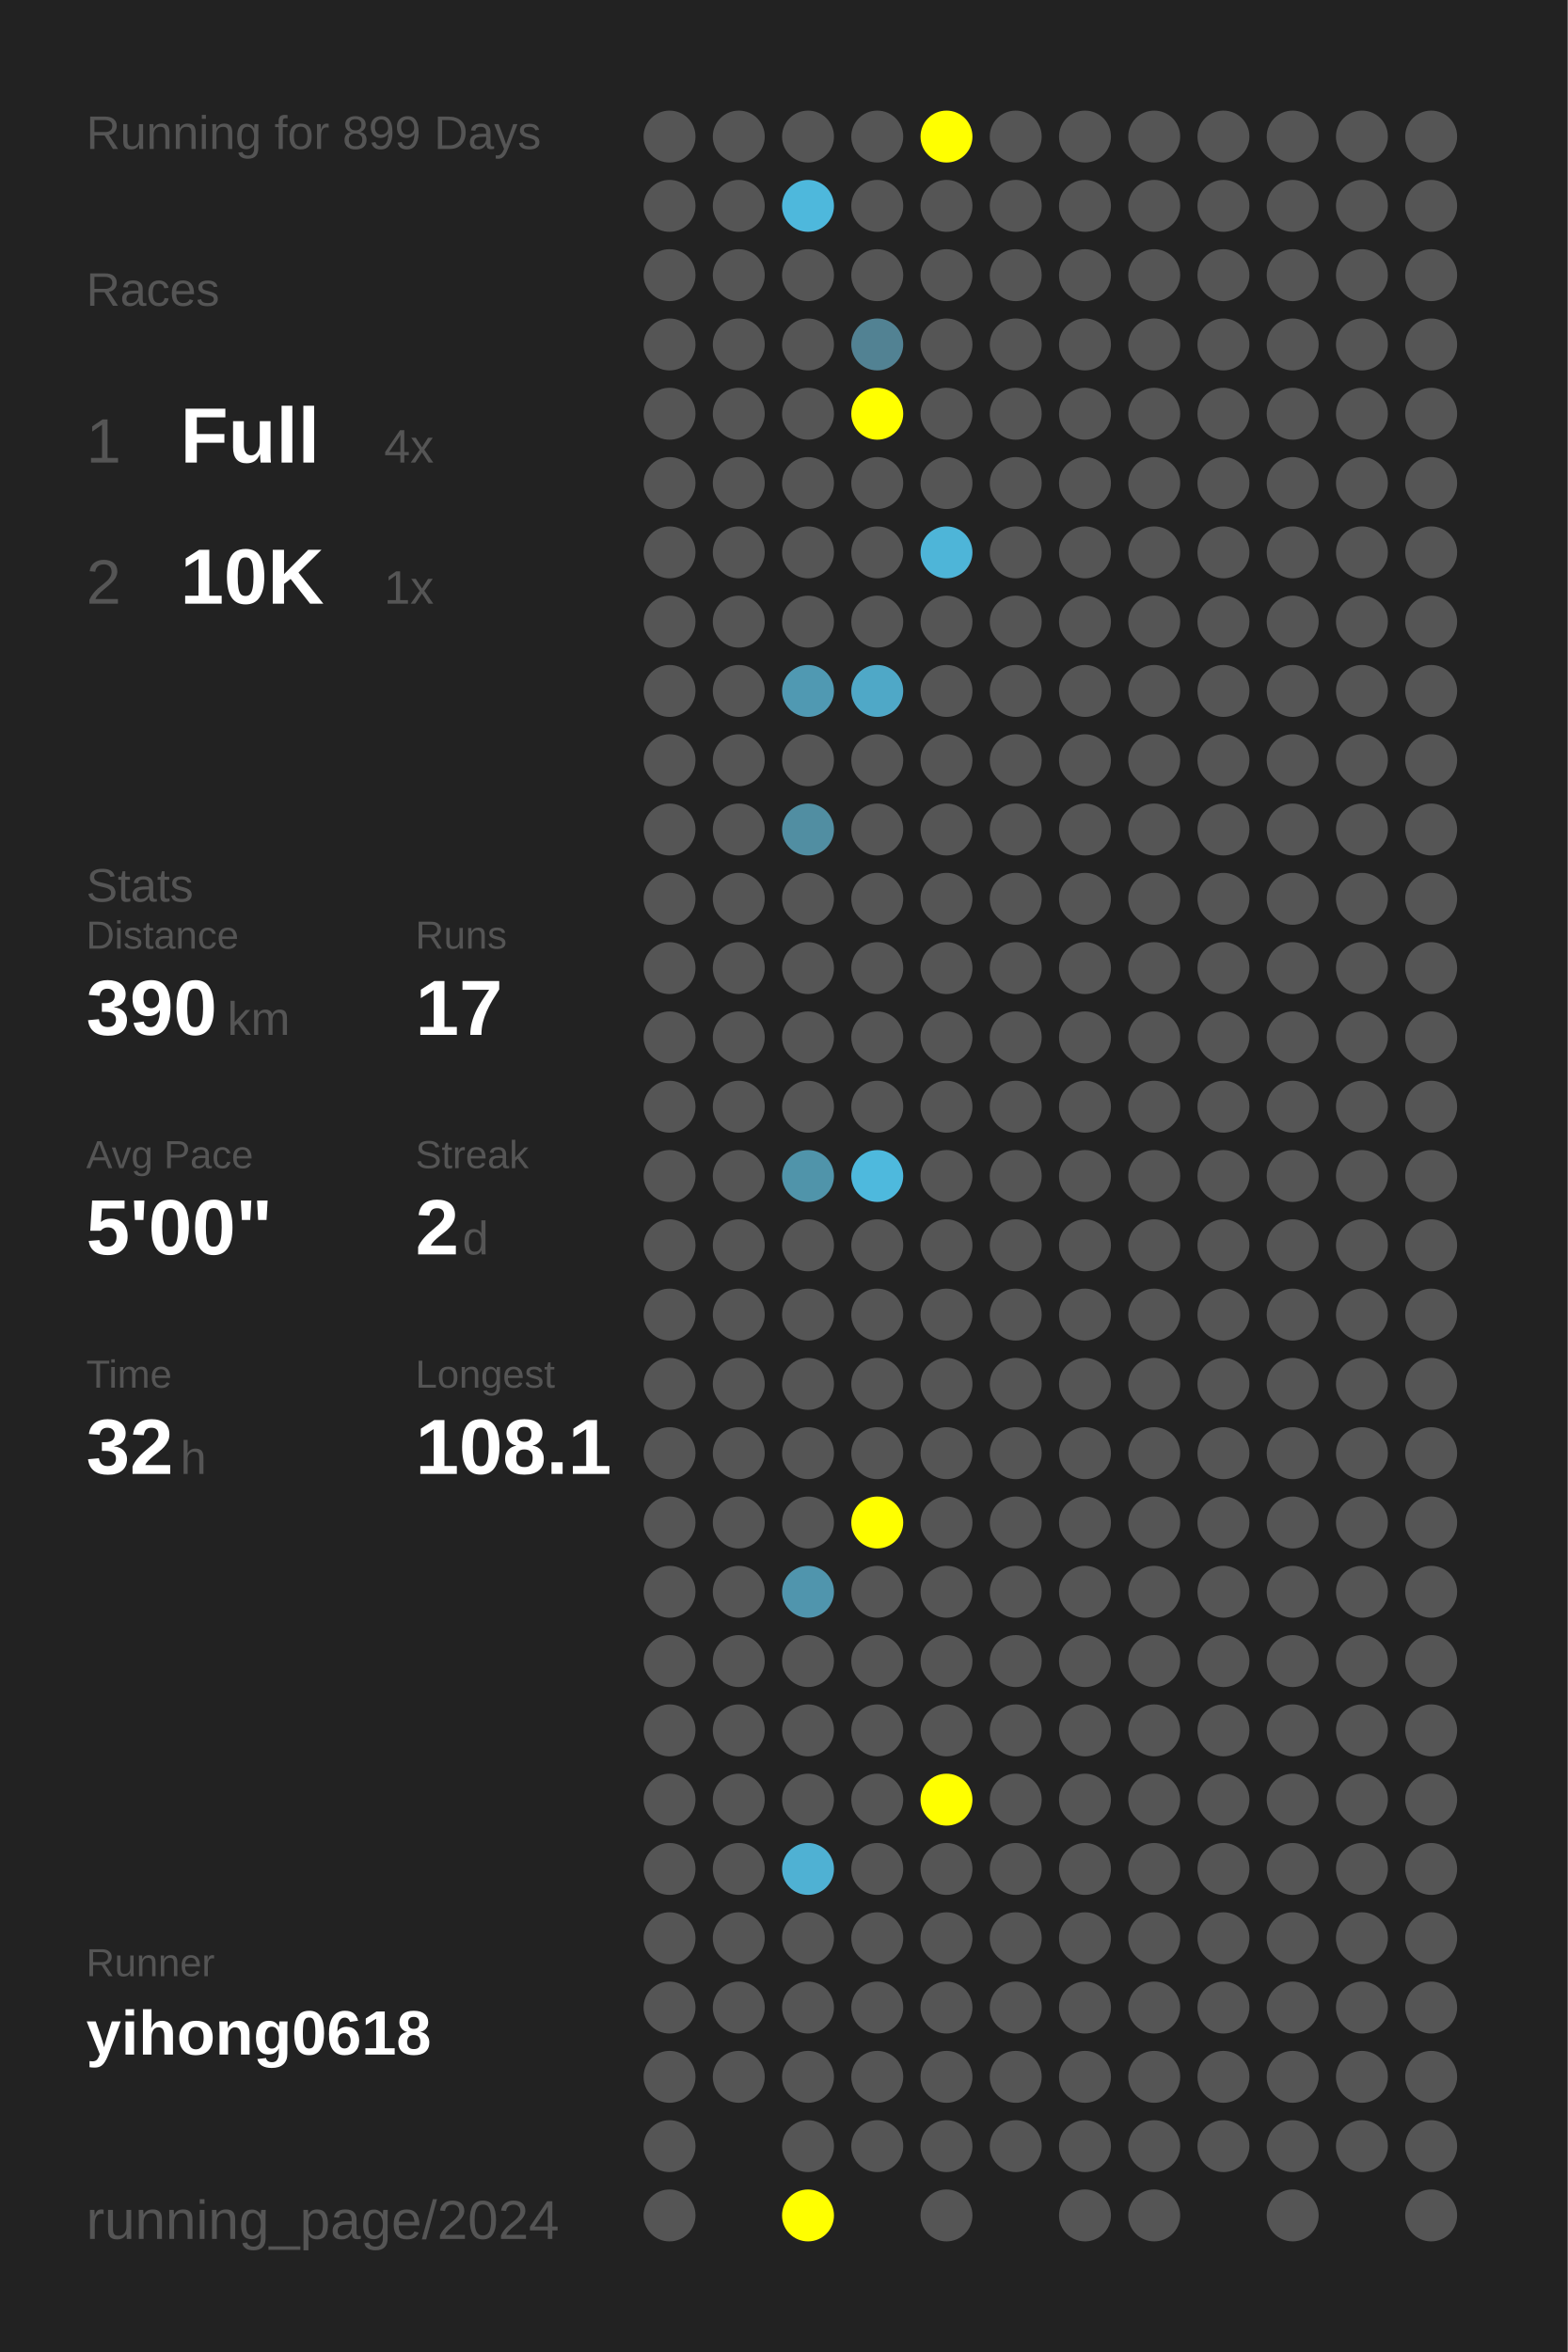
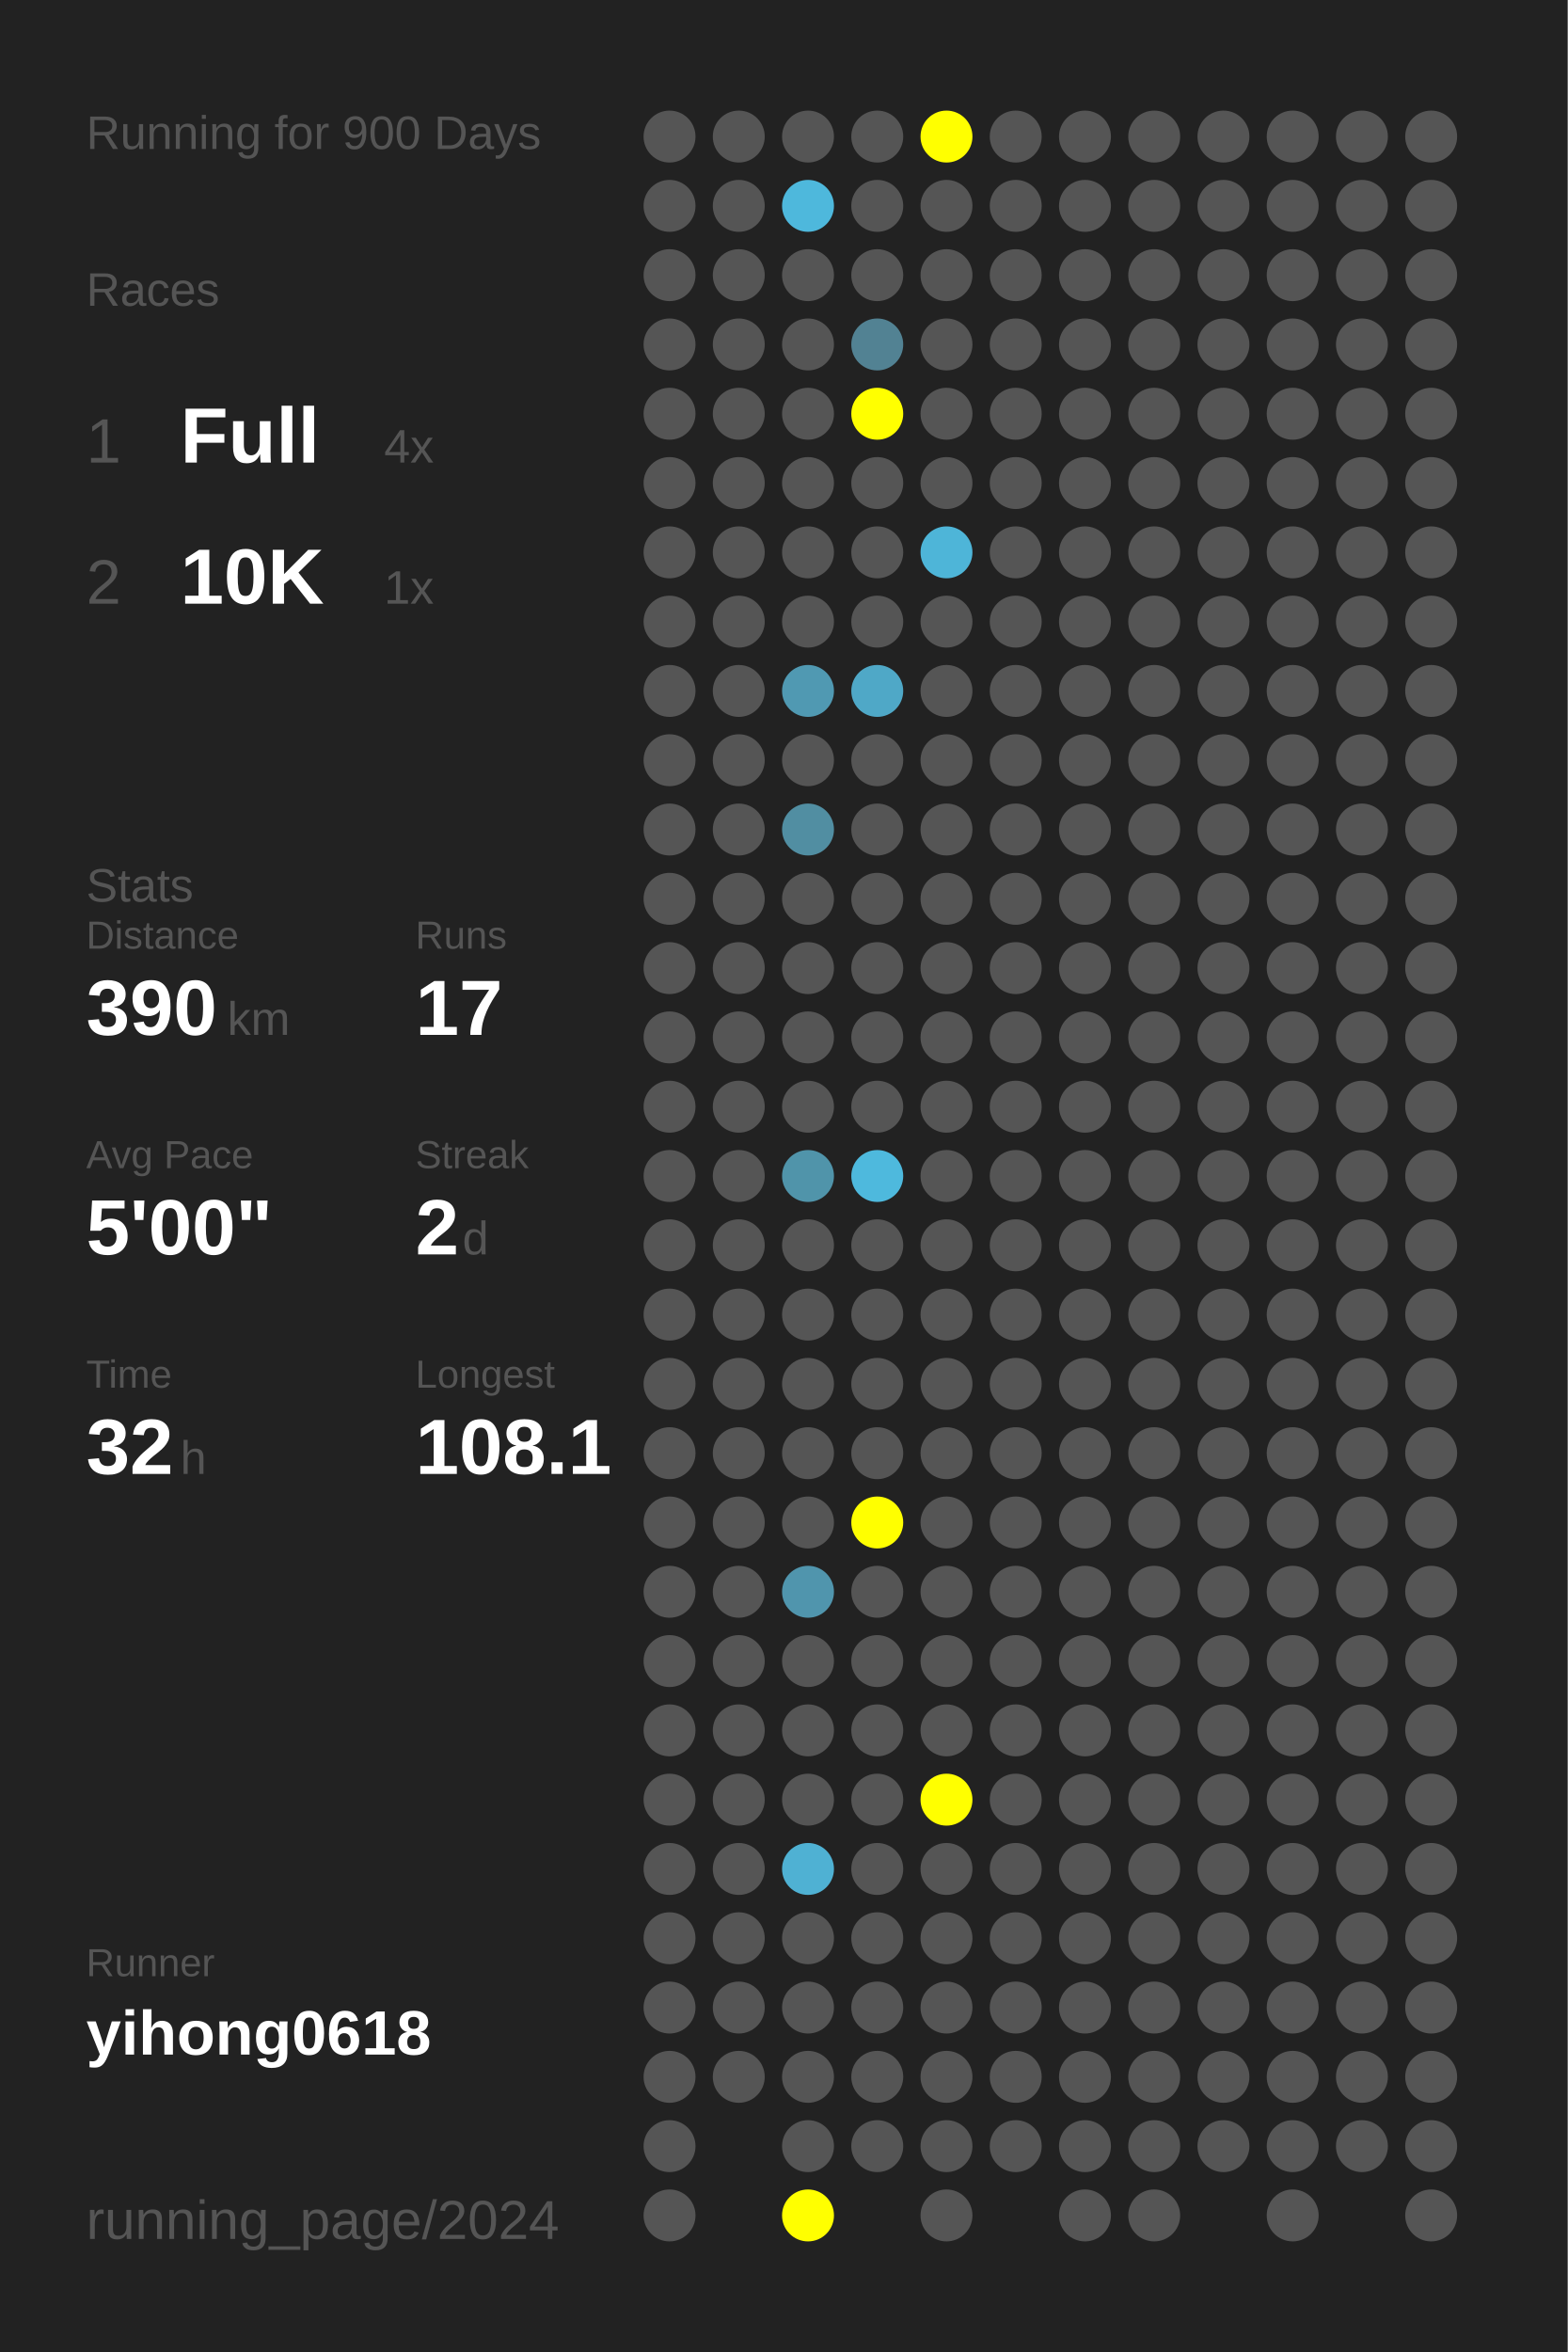
<svg xmlns="http://www.w3.org/2000/svg" baseProfile="full" height="300mm" version="1.1" viewBox="0,0,200,300" width="200mm">
  <defs />
  <rect fill="#222222" height="300" width="200" x="0" y="0" />
-   <text fill="#555555" style="font-size:6px; font-family:Arial;" x="11" y="19">Running for 899 Days</text>
+   <text fill="#555555" style="font-size:6px; font-family:Arial;" x="11" y="19">Running for 900 Days</text>
  <text fill="#555555" style="font-size:6px; font-family:Arial;" x="11" y="39">Races</text>
  <text fill="#555555" style="font-size:8px; font-family:Arial;" x="11" y="59">1</text>
  <text fill="#FFFFFF" style="font-size:10px; font-family:Arial; font-weight:bold;" x="23" y="59">Full</text>
  <text fill="#555555" style="font-size:6px; font-family:Arial;" x="49" y="59">4x</text>
  <text fill="#555555" style="font-size:8px; font-family:Arial;" x="11" y="77">2</text>
  <text fill="#FFFFFF" style="font-size:10px; font-family:Arial; font-weight:bold;" x="23" y="77">10K</text>
  <text fill="#555555" style="font-size:6px; font-family:Arial;" x="49" y="77">1x</text>
  <text fill="#555555" style="font-size:6px; font-family:Arial;" x="11" y="115">Stats</text>
  <text fill="#555555" style="font-size:5px; font-family:Arial;" x="11" y="121">Distance</text>
  <text fill="#FFFFFF" style="font-size:10px; font-family:Arial; font-weight:bold;" x="11" y="132">390</text>
  <text fill="#555555" style="font-size:6px; font-family:Arial;" x="29" y="132">km</text>
  <text fill="#555555" style="font-size:5px; font-family:Arial;" x="53" y="121">Runs</text>
  <text fill="#FFFFFF" style="font-size:10px; font-family:Arial; font-weight:bold;" x="53" y="132">17</text>
  <text fill="#555555" style="font-size:5px; font-family:Arial;" x="11" y="149">Avg Pace</text>
  <text fill="#FFFFFF" style="font-size:10px; font-family:Arial; font-weight:bold;" x="11" y="160">5'00"</text>
  <text fill="#555555" style="font-size:5px; font-family:Arial;" x="53" y="149">Streak</text>
  <text fill="#FFFFFF" style="font-size:10px; font-family:Arial; font-weight:bold;" x="53" y="160">2</text>
  <text fill="#555555" style="font-size:6px; font-family:Arial;" x="59" y="160">d</text>
  <text fill="#555555" style="font-size:5px; font-family:Arial;" x="11" y="177">Time</text>
  <text fill="#FFFFFF" style="font-size:10px; font-family:Arial; font-weight:bold;" x="11" y="188">32</text>
  <text fill="#555555" style="font-size:6px; font-family:Arial;" x="23" y="188">h</text>
  <text fill="#555555" style="font-size:5px; font-family:Arial;" x="53" y="177">Longest</text>
  <text fill="#FFFFFF" style="font-size:10px; font-family:Arial; font-weight:bold;" x="53" y="188">108.1</text>
  <text fill="#555555" style="font-size:5px; font-family:Arial;" x="11" y="252.065">Runner</text>
  <text fill="#FFFFFF" style="font-size:8px; font-family:Arial; font-weight:bold;" x="11" y="262.065">yihong0618</text>
  <text fill="#555555" style="font-size:7px; font-family:Arial;" x="11" y="285.581">running_page/2024</text>
  <circle cx="85.417" cy="17.419" fill="#555555" r="3.312" />
  <circle cx="85.417" cy="26.258" fill="#555555" r="3.312" />
  <circle cx="85.417" cy="35.097" fill="#555555" r="3.312" />
  <circle cx="85.417" cy="43.935" fill="#555555" r="3.312" />
  <circle cx="85.417" cy="52.774" fill="#555555" r="3.312" />
  <circle cx="85.417" cy="61.613" fill="#555555" r="3.312" />
  <circle cx="85.417" cy="70.452" fill="#555555" r="3.312" />
  <circle cx="85.417" cy="79.29" fill="#555555" r="3.312" />
  <circle cx="85.417" cy="88.129" fill="#555555" r="3.312" />
  <circle cx="85.417" cy="96.968" fill="#555555" r="3.312" />
  <circle cx="85.417" cy="105.806" fill="#555555" r="3.312" />
  <circle cx="85.417" cy="114.645" fill="#555555" r="3.312" />
  <circle cx="85.417" cy="123.484" fill="#555555" r="3.312" />
  <circle cx="85.417" cy="132.323" fill="#555555" r="3.312" />
  <circle cx="85.417" cy="141.161" fill="#555555" r="3.312" />
  <circle cx="85.417" cy="150" fill="#555555" r="3.312" />
  <circle cx="85.417" cy="158.839" fill="#555555" r="3.312" />
  <circle cx="85.417" cy="167.677" fill="#555555" r="3.312" />
  <circle cx="85.417" cy="176.516" fill="#555555" r="3.312" />
  <circle cx="85.417" cy="185.355" fill="#555555" r="3.312" />
  <circle cx="85.417" cy="194.194" fill="#555555" r="3.312" />
  <circle cx="85.417" cy="203.032" fill="#555555" r="3.312" />
  <circle cx="85.417" cy="211.871" fill="#555555" r="3.312" />
  <circle cx="85.417" cy="220.71" fill="#555555" r="3.312" />
  <circle cx="85.417" cy="229.548" fill="#555555" r="3.312" />
  <circle cx="85.417" cy="238.387" fill="#555555" r="3.312" />
  <circle cx="85.417" cy="247.226" fill="#555555" r="3.312" />
  <circle cx="85.417" cy="256.065" fill="#555555" r="3.312" />
  <circle cx="85.417" cy="264.903" fill="#555555" r="3.312" />
  <circle cx="85.417" cy="273.742" fill="#555555" r="3.312" />
  <circle cx="85.417" cy="282.581" fill="#555555" r="3.312" />
  <circle cx="94.25" cy="17.419" fill="#555555" r="3.312" />
  <circle cx="94.25" cy="26.258" fill="#555555" r="3.312" />
  <circle cx="94.25" cy="35.097" fill="#555555" r="3.312" />
  <circle cx="94.25" cy="43.935" fill="#555555" r="3.312" />
  <circle cx="94.25" cy="52.774" fill="#555555" r="3.312" />
  <circle cx="94.25" cy="61.613" fill="#555555" r="3.312" />
  <circle cx="94.25" cy="70.452" fill="#555555" r="3.312" />
  <circle cx="94.25" cy="79.29" fill="#555555" r="3.312" />
  <circle cx="94.25" cy="88.129" fill="#555555" r="3.312" />
  <circle cx="94.25" cy="96.968" fill="#555555" r="3.312" />
  <circle cx="94.25" cy="105.806" fill="#555555" r="3.312" />
  <circle cx="94.25" cy="114.645" fill="#555555" r="3.312" />
  <circle cx="94.25" cy="123.484" fill="#555555" r="3.312" />
  <circle cx="94.25" cy="132.323" fill="#555555" r="3.312" />
  <circle cx="94.25" cy="141.161" fill="#555555" r="3.312" />
  <circle cx="94.25" cy="150" fill="#555555" r="3.312" />
  <circle cx="94.25" cy="158.839" fill="#555555" r="3.312" />
  <circle cx="94.25" cy="167.677" fill="#555555" r="3.312" />
  <circle cx="94.25" cy="176.516" fill="#555555" r="3.312" />
  <circle cx="94.25" cy="185.355" fill="#555555" r="3.312" />
  <circle cx="94.25" cy="194.194" fill="#555555" r="3.312" />
  <circle cx="94.25" cy="203.032" fill="#555555" r="3.312" />
  <circle cx="94.25" cy="211.871" fill="#555555" r="3.312" />
  <circle cx="94.25" cy="220.71" fill="#555555" r="3.312" />
  <circle cx="94.25" cy="229.548" fill="#555555" r="3.312" />
  <circle cx="94.25" cy="238.387" fill="#555555" r="3.312" />
  <circle cx="94.25" cy="247.226" fill="#555555" r="3.312" />
  <circle cx="94.25" cy="256.065" fill="#555555" r="3.312" />
  <circle cx="94.25" cy="264.903" fill="#555555" r="3.312" />
  <circle cx="103.083" cy="17.419" fill="#555555" r="3.312" />
  <circle cx="103.083" cy="26.258" fill="#4eb8dc" r="3.312" />
  <circle cx="103.083" cy="35.097" fill="#555555" r="3.312" />
  <circle cx="103.083" cy="43.935" fill="#555555" r="3.312" />
  <circle cx="103.083" cy="52.774" fill="#555555" r="3.312" />
  <circle cx="103.083" cy="61.613" fill="#555555" r="3.312" />
  <circle cx="103.083" cy="70.452" fill="#555555" r="3.312" />
  <circle cx="103.083" cy="79.29" fill="#555555" r="3.312" />
  <circle cx="103.083" cy="88.129" fill="#5099b2" r="3.312" />
  <circle cx="103.083" cy="96.968" fill="#555555" r="3.312" />
  <circle cx="103.083" cy="105.806" fill="#518ea2" r="3.312" />
  <circle cx="103.083" cy="114.645" fill="#555555" r="3.312" />
  <circle cx="103.083" cy="123.484" fill="#555555" r="3.312" />
  <circle cx="103.083" cy="132.323" fill="#555555" r="3.312" />
  <circle cx="103.083" cy="141.161" fill="#555555" r="3.312" />
  <circle cx="103.083" cy="150" fill="#5094aa" r="3.312" />
  <circle cx="103.083" cy="158.839" fill="#555555" r="3.312" />
  <circle cx="103.083" cy="167.677" fill="#555555" r="3.312" />
  <circle cx="103.083" cy="176.516" fill="#555555" r="3.312" />
  <circle cx="103.083" cy="185.355" fill="#555555" r="3.312" />
  <circle cx="103.083" cy="194.194" fill="#555555" r="3.312" />
  <circle cx="103.083" cy="203.032" fill="#5095ad" r="3.312" />
  <circle cx="103.083" cy="211.871" fill="#555555" r="3.312" />
  <circle cx="103.083" cy="220.71" fill="#555555" r="3.312" />
  <circle cx="103.083" cy="229.548" fill="#555555" r="3.312" />
  <circle cx="103.083" cy="238.387" fill="#4fb1d3" r="3.312" />
  <circle cx="103.083" cy="247.226" fill="#555555" r="3.312" />
  <circle cx="103.083" cy="256.065" fill="#555555" r="3.312" />
  <circle cx="103.083" cy="264.903" fill="#555555" r="3.312" />
  <circle cx="103.083" cy="273.742" fill="#555555" r="3.312" />
  <circle cx="103.083" cy="282.581" fill="#FFFF00" r="3.312" />
  <circle cx="111.917" cy="17.419" fill="#555555" r="3.312" />
  <circle cx="111.917" cy="26.258" fill="#555555" r="3.312" />
  <circle cx="111.917" cy="35.097" fill="#555555" r="3.312" />
  <circle cx="111.917" cy="43.935" fill="#528293" r="3.312" />
  <circle cx="111.917" cy="52.774" fill="#FFFF00" r="3.312" />
  <circle cx="111.917" cy="61.613" fill="#555555" r="3.312" />
  <circle cx="111.917" cy="70.452" fill="#555555" r="3.312" />
  <circle cx="111.917" cy="79.29" fill="#555555" r="3.312" />
  <circle cx="111.917" cy="88.129" fill="#4fa8c7" r="3.312" />
  <circle cx="111.917" cy="96.968" fill="#555555" r="3.312" />
  <circle cx="111.917" cy="105.806" fill="#555555" r="3.312" />
  <circle cx="111.917" cy="114.645" fill="#555555" r="3.312" />
  <circle cx="111.917" cy="123.484" fill="#555555" r="3.312" />
  <circle cx="111.917" cy="132.323" fill="#555555" r="3.312" />
  <circle cx="111.917" cy="141.161" fill="#555555" r="3.312" />
  <circle cx="111.917" cy="150" fill="#4eb9dd" r="3.312" />
  <circle cx="111.917" cy="158.839" fill="#555555" r="3.312" />
  <circle cx="111.917" cy="167.677" fill="#555555" r="3.312" />
  <circle cx="111.917" cy="176.516" fill="#555555" r="3.312" />
  <circle cx="111.917" cy="185.355" fill="#555555" r="3.312" />
  <circle cx="111.917" cy="194.194" fill="#FFFF00" r="3.312" />
  <circle cx="111.917" cy="203.032" fill="#555555" r="3.312" />
  <circle cx="111.917" cy="211.871" fill="#555555" r="3.312" />
  <circle cx="111.917" cy="220.71" fill="#555555" r="3.312" />
  <circle cx="111.917" cy="229.548" fill="#555555" r="3.312" />
  <circle cx="111.917" cy="238.387" fill="#555555" r="3.312" />
  <circle cx="111.917" cy="247.226" fill="#555555" r="3.312" />
  <circle cx="111.917" cy="256.065" fill="#555555" r="3.312" />
  <circle cx="111.917" cy="264.903" fill="#555555" r="3.312" />
  <circle cx="111.917" cy="273.742" fill="#555555" r="3.312" />
  <circle cx="120.75" cy="17.419" fill="#FFFF00" r="3.312" />
  <circle cx="120.75" cy="26.258" fill="#555555" r="3.312" />
  <circle cx="120.75" cy="35.097" fill="#555555" r="3.312" />
  <circle cx="120.75" cy="43.935" fill="#555555" r="3.312" />
  <circle cx="120.75" cy="52.774" fill="#555555" r="3.312" />
  <circle cx="120.75" cy="61.613" fill="#555555" r="3.312" />
  <circle cx="120.75" cy="70.452" fill="#4eb5d8" r="3.312" />
  <circle cx="120.75" cy="79.29" fill="#555555" r="3.312" />
  <circle cx="120.75" cy="88.129" fill="#555555" r="3.312" />
  <circle cx="120.75" cy="96.968" fill="#555555" r="3.312" />
  <circle cx="120.75" cy="105.806" fill="#555555" r="3.312" />
  <circle cx="120.75" cy="114.645" fill="#555555" r="3.312" />
  <circle cx="120.75" cy="123.484" fill="#555555" r="3.312" />
  <circle cx="120.75" cy="132.323" fill="#555555" r="3.312" />
  <circle cx="120.75" cy="141.161" fill="#555555" r="3.312" />
  <circle cx="120.75" cy="150" fill="#555555" r="3.312" />
  <circle cx="120.75" cy="158.839" fill="#555555" r="3.312" />
  <circle cx="120.75" cy="167.677" fill="#555555" r="3.312" />
  <circle cx="120.75" cy="176.516" fill="#555555" r="3.312" />
  <circle cx="120.75" cy="185.355" fill="#555555" r="3.312" />
  <circle cx="120.75" cy="194.194" fill="#555555" r="3.312" />
  <circle cx="120.75" cy="203.032" fill="#555555" r="3.312" />
  <circle cx="120.75" cy="211.871" fill="#555555" r="3.312" />
  <circle cx="120.75" cy="220.71" fill="#555555" r="3.312" />
  <circle cx="120.75" cy="229.548" fill="#FFFF00" r="3.312" />
  <circle cx="120.75" cy="238.387" fill="#555555" r="3.312" />
  <circle cx="120.75" cy="247.226" fill="#555555" r="3.312" />
  <circle cx="120.75" cy="256.065" fill="#555555" r="3.312" />
  <circle cx="120.75" cy="264.903" fill="#555555" r="3.312" />
  <circle cx="120.75" cy="273.742" fill="#555555" r="3.312" />
  <circle cx="120.75" cy="282.581" fill="#555555" r="3.312" />
  <circle cx="129.583" cy="17.419" fill="#555555" r="3.312" />
  <circle cx="129.583" cy="26.258" fill="#555555" r="3.312" />
  <circle cx="129.583" cy="35.097" fill="#555555" r="3.312" />
  <circle cx="129.583" cy="43.935" fill="#555555" r="3.312" />
  <circle cx="129.583" cy="52.774" fill="#555555" r="3.312" />
  <circle cx="129.583" cy="61.613" fill="#555555" r="3.312" />
  <circle cx="129.583" cy="70.452" fill="#555555" r="3.312" />
  <circle cx="129.583" cy="79.29" fill="#555555" r="3.312" />
  <circle cx="129.583" cy="88.129" fill="#555555" r="3.312" />
  <circle cx="129.583" cy="96.968" fill="#555555" r="3.312" />
  <circle cx="129.583" cy="105.806" fill="#555555" r="3.312" />
  <circle cx="129.583" cy="114.645" fill="#555555" r="3.312" />
  <circle cx="129.583" cy="123.484" fill="#555555" r="3.312" />
  <circle cx="129.583" cy="132.323" fill="#555555" r="3.312" />
  <circle cx="129.583" cy="141.161" fill="#555555" r="3.312" />
  <circle cx="129.583" cy="150" fill="#555555" r="3.312" />
  <circle cx="129.583" cy="158.839" fill="#555555" r="3.312" />
  <circle cx="129.583" cy="167.677" fill="#555555" r="3.312" />
  <circle cx="129.583" cy="176.516" fill="#555555" r="3.312" />
  <circle cx="129.583" cy="185.355" fill="#555555" r="3.312" />
  <circle cx="129.583" cy="194.194" fill="#555555" r="3.312" />
  <circle cx="129.583" cy="203.032" fill="#555555" r="3.312" />
  <circle cx="129.583" cy="211.871" fill="#555555" r="3.312" />
  <circle cx="129.583" cy="220.71" fill="#555555" r="3.312" />
  <circle cx="129.583" cy="229.548" fill="#555555" r="3.312" />
  <circle cx="129.583" cy="238.387" fill="#555555" r="3.312" />
  <circle cx="129.583" cy="247.226" fill="#555555" r="3.312" />
  <circle cx="129.583" cy="256.065" fill="#555555" r="3.312" />
  <circle cx="129.583" cy="264.903" fill="#555555" r="3.312" />
  <circle cx="129.583" cy="273.742" fill="#555555" r="3.312" />
  <circle cx="138.417" cy="17.419" fill="#555555" r="3.312" />
  <circle cx="138.417" cy="26.258" fill="#555555" r="3.312" />
  <circle cx="138.417" cy="35.097" fill="#555555" r="3.312" />
  <circle cx="138.417" cy="43.935" fill="#555555" r="3.312" />
  <circle cx="138.417" cy="52.774" fill="#555555" r="3.312" />
  <circle cx="138.417" cy="61.613" fill="#555555" r="3.312" />
  <circle cx="138.417" cy="70.452" fill="#555555" r="3.312" />
  <circle cx="138.417" cy="79.29" fill="#555555" r="3.312" />
  <circle cx="138.417" cy="88.129" fill="#555555" r="3.312" />
  <circle cx="138.417" cy="96.968" fill="#555555" r="3.312" />
  <circle cx="138.417" cy="105.806" fill="#555555" r="3.312" />
  <circle cx="138.417" cy="114.645" fill="#555555" r="3.312" />
  <circle cx="138.417" cy="123.484" fill="#555555" r="3.312" />
  <circle cx="138.417" cy="132.323" fill="#555555" r="3.312" />
  <circle cx="138.417" cy="141.161" fill="#555555" r="3.312" />
  <circle cx="138.417" cy="150" fill="#555555" r="3.312" />
  <circle cx="138.417" cy="158.839" fill="#555555" r="3.312" />
  <circle cx="138.417" cy="167.677" fill="#555555" r="3.312" />
  <circle cx="138.417" cy="176.516" fill="#555555" r="3.312" />
  <circle cx="138.417" cy="185.355" fill="#555555" r="3.312" />
  <circle cx="138.417" cy="194.194" fill="#555555" r="3.312" />
  <circle cx="138.417" cy="203.032" fill="#555555" r="3.312" />
  <circle cx="138.417" cy="211.871" fill="#555555" r="3.312" />
  <circle cx="138.417" cy="220.71" fill="#555555" r="3.312" />
  <circle cx="138.417" cy="229.548" fill="#555555" r="3.312" />
  <circle cx="138.417" cy="238.387" fill="#555555" r="3.312" />
  <circle cx="138.417" cy="247.226" fill="#555555" r="3.312" />
  <circle cx="138.417" cy="256.065" fill="#555555" r="3.312" />
  <circle cx="138.417" cy="264.903" fill="#555555" r="3.312" />
  <circle cx="138.417" cy="273.742" fill="#555555" r="3.312" />
  <circle cx="138.417" cy="282.581" fill="#555555" r="3.312" />
  <circle cx="147.25" cy="17.419" fill="#555555" r="3.312" />
  <circle cx="147.25" cy="26.258" fill="#555555" r="3.312" />
  <circle cx="147.25" cy="35.097" fill="#555555" r="3.312" />
  <circle cx="147.25" cy="43.935" fill="#555555" r="3.312" />
  <circle cx="147.25" cy="52.774" fill="#555555" r="3.312" />
  <circle cx="147.25" cy="61.613" fill="#555555" r="3.312" />
  <circle cx="147.25" cy="70.452" fill="#555555" r="3.312" />
  <circle cx="147.25" cy="79.29" fill="#555555" r="3.312" />
  <circle cx="147.25" cy="88.129" fill="#555555" r="3.312" />
  <circle cx="147.25" cy="96.968" fill="#555555" r="3.312" />
  <circle cx="147.25" cy="105.806" fill="#555555" r="3.312" />
  <circle cx="147.25" cy="114.645" fill="#555555" r="3.312" />
  <circle cx="147.25" cy="123.484" fill="#555555" r="3.312" />
  <circle cx="147.25" cy="132.323" fill="#555555" r="3.312" />
  <circle cx="147.25" cy="141.161" fill="#555555" r="3.312" />
  <circle cx="147.25" cy="150" fill="#555555" r="3.312" />
  <circle cx="147.25" cy="158.839" fill="#555555" r="3.312" />
  <circle cx="147.25" cy="167.677" fill="#555555" r="3.312" />
  <circle cx="147.25" cy="176.516" fill="#555555" r="3.312" />
  <circle cx="147.25" cy="185.355" fill="#555555" r="3.312" />
  <circle cx="147.25" cy="194.194" fill="#555555" r="3.312" />
  <circle cx="147.25" cy="203.032" fill="#555555" r="3.312" />
  <circle cx="147.25" cy="211.871" fill="#555555" r="3.312" />
  <circle cx="147.25" cy="220.71" fill="#555555" r="3.312" />
  <circle cx="147.25" cy="229.548" fill="#555555" r="3.312" />
  <circle cx="147.25" cy="238.387" fill="#555555" r="3.312" />
  <circle cx="147.25" cy="247.226" fill="#555555" r="3.312" />
  <circle cx="147.25" cy="256.065" fill="#555555" r="3.312" />
  <circle cx="147.25" cy="264.903" fill="#555555" r="3.312" />
  <circle cx="147.25" cy="273.742" fill="#555555" r="3.312" />
  <circle cx="147.25" cy="282.581" fill="#555555" r="3.312" />
  <circle cx="156.083" cy="17.419" fill="#555555" r="3.312" />
  <circle cx="156.083" cy="26.258" fill="#555555" r="3.312" />
  <circle cx="156.083" cy="35.097" fill="#555555" r="3.312" />
  <circle cx="156.083" cy="43.935" fill="#555555" r="3.312" />
  <circle cx="156.083" cy="52.774" fill="#555555" r="3.312" />
  <circle cx="156.083" cy="61.613" fill="#555555" r="3.312" />
  <circle cx="156.083" cy="70.452" fill="#555555" r="3.312" />
  <circle cx="156.083" cy="79.29" fill="#555555" r="3.312" />
  <circle cx="156.083" cy="88.129" fill="#555555" r="3.312" />
  <circle cx="156.083" cy="96.968" fill="#555555" r="3.312" />
  <circle cx="156.083" cy="105.806" fill="#555555" r="3.312" />
  <circle cx="156.083" cy="114.645" fill="#555555" r="3.312" />
  <circle cx="156.083" cy="123.484" fill="#555555" r="3.312" />
  <circle cx="156.083" cy="132.323" fill="#555555" r="3.312" />
  <circle cx="156.083" cy="141.161" fill="#555555" r="3.312" />
  <circle cx="156.083" cy="150" fill="#555555" r="3.312" />
  <circle cx="156.083" cy="158.839" fill="#555555" r="3.312" />
  <circle cx="156.083" cy="167.677" fill="#555555" r="3.312" />
  <circle cx="156.083" cy="176.516" fill="#555555" r="3.312" />
  <circle cx="156.083" cy="185.355" fill="#555555" r="3.312" />
  <circle cx="156.083" cy="194.194" fill="#555555" r="3.312" />
  <circle cx="156.083" cy="203.032" fill="#555555" r="3.312" />
  <circle cx="156.083" cy="211.871" fill="#555555" r="3.312" />
  <circle cx="156.083" cy="220.71" fill="#555555" r="3.312" />
  <circle cx="156.083" cy="229.548" fill="#555555" r="3.312" />
  <circle cx="156.083" cy="238.387" fill="#555555" r="3.312" />
  <circle cx="156.083" cy="247.226" fill="#555555" r="3.312" />
  <circle cx="156.083" cy="256.065" fill="#555555" r="3.312" />
  <circle cx="156.083" cy="264.903" fill="#555555" r="3.312" />
  <circle cx="156.083" cy="273.742" fill="#555555" r="3.312" />
  <circle cx="164.917" cy="17.419" fill="#555555" r="3.312" />
  <circle cx="164.917" cy="26.258" fill="#555555" r="3.312" />
  <circle cx="164.917" cy="35.097" fill="#555555" r="3.312" />
  <circle cx="164.917" cy="43.935" fill="#555555" r="3.312" />
  <circle cx="164.917" cy="52.774" fill="#555555" r="3.312" />
  <circle cx="164.917" cy="61.613" fill="#555555" r="3.312" />
  <circle cx="164.917" cy="70.452" fill="#555555" r="3.312" />
  <circle cx="164.917" cy="79.29" fill="#555555" r="3.312" />
  <circle cx="164.917" cy="88.129" fill="#555555" r="3.312" />
  <circle cx="164.917" cy="96.968" fill="#555555" r="3.312" />
  <circle cx="164.917" cy="105.806" fill="#555555" r="3.312" />
  <circle cx="164.917" cy="114.645" fill="#555555" r="3.312" />
  <circle cx="164.917" cy="123.484" fill="#555555" r="3.312" />
  <circle cx="164.917" cy="132.323" fill="#555555" r="3.312" />
  <circle cx="164.917" cy="141.161" fill="#555555" r="3.312" />
  <circle cx="164.917" cy="150" fill="#555555" r="3.312" />
  <circle cx="164.917" cy="158.839" fill="#555555" r="3.312" />
  <circle cx="164.917" cy="167.677" fill="#555555" r="3.312" />
  <circle cx="164.917" cy="176.516" fill="#555555" r="3.312" />
  <circle cx="164.917" cy="185.355" fill="#555555" r="3.312" />
  <circle cx="164.917" cy="194.194" fill="#555555" r="3.312" />
  <circle cx="164.917" cy="203.032" fill="#555555" r="3.312" />
  <circle cx="164.917" cy="211.871" fill="#555555" r="3.312" />
  <circle cx="164.917" cy="220.71" fill="#555555" r="3.312" />
  <circle cx="164.917" cy="229.548" fill="#555555" r="3.312" />
  <circle cx="164.917" cy="238.387" fill="#555555" r="3.312" />
  <circle cx="164.917" cy="247.226" fill="#555555" r="3.312" />
  <circle cx="164.917" cy="256.065" fill="#555555" r="3.312" />
  <circle cx="164.917" cy="264.903" fill="#555555" r="3.312" />
  <circle cx="164.917" cy="273.742" fill="#555555" r="3.312" />
  <circle cx="164.917" cy="282.581" fill="#555555" r="3.312" />
  <circle cx="173.75" cy="17.419" fill="#555555" r="3.312" />
  <circle cx="173.75" cy="26.258" fill="#555555" r="3.312" />
  <circle cx="173.75" cy="35.097" fill="#555555" r="3.312" />
  <circle cx="173.75" cy="43.935" fill="#555555" r="3.312" />
  <circle cx="173.75" cy="52.774" fill="#555555" r="3.312" />
  <circle cx="173.75" cy="61.613" fill="#555555" r="3.312" />
  <circle cx="173.75" cy="70.452" fill="#555555" r="3.312" />
  <circle cx="173.75" cy="79.29" fill="#555555" r="3.312" />
  <circle cx="173.75" cy="88.129" fill="#555555" r="3.312" />
  <circle cx="173.75" cy="96.968" fill="#555555" r="3.312" />
  <circle cx="173.75" cy="105.806" fill="#555555" r="3.312" />
  <circle cx="173.75" cy="114.645" fill="#555555" r="3.312" />
  <circle cx="173.75" cy="123.484" fill="#555555" r="3.312" />
  <circle cx="173.75" cy="132.323" fill="#555555" r="3.312" />
  <circle cx="173.75" cy="141.161" fill="#555555" r="3.312" />
  <circle cx="173.75" cy="150" fill="#555555" r="3.312" />
  <circle cx="173.75" cy="158.839" fill="#555555" r="3.312" />
  <circle cx="173.75" cy="167.677" fill="#555555" r="3.312" />
  <circle cx="173.75" cy="176.516" fill="#555555" r="3.312" />
  <circle cx="173.75" cy="185.355" fill="#555555" r="3.312" />
  <circle cx="173.75" cy="194.194" fill="#555555" r="3.312" />
  <circle cx="173.75" cy="203.032" fill="#555555" r="3.312" />
  <circle cx="173.75" cy="211.871" fill="#555555" r="3.312" />
  <circle cx="173.75" cy="220.71" fill="#555555" r="3.312" />
  <circle cx="173.75" cy="229.548" fill="#555555" r="3.312" />
  <circle cx="173.75" cy="238.387" fill="#555555" r="3.312" />
  <circle cx="173.75" cy="247.226" fill="#555555" r="3.312" />
  <circle cx="173.75" cy="256.065" fill="#555555" r="3.312" />
  <circle cx="173.75" cy="264.903" fill="#555555" r="3.312" />
  <circle cx="173.75" cy="273.742" fill="#555555" r="3.312" />
  <circle cx="182.583" cy="17.419" fill="#555555" r="3.312" />
  <circle cx="182.583" cy="26.258" fill="#555555" r="3.312" />
  <circle cx="182.583" cy="35.097" fill="#555555" r="3.312" />
  <circle cx="182.583" cy="43.935" fill="#555555" r="3.312" />
  <circle cx="182.583" cy="52.774" fill="#555555" r="3.312" />
  <circle cx="182.583" cy="61.613" fill="#555555" r="3.312" />
  <circle cx="182.583" cy="70.452" fill="#555555" r="3.312" />
  <circle cx="182.583" cy="79.29" fill="#555555" r="3.312" />
  <circle cx="182.583" cy="88.129" fill="#555555" r="3.312" />
  <circle cx="182.583" cy="96.968" fill="#555555" r="3.312" />
  <circle cx="182.583" cy="105.806" fill="#555555" r="3.312" />
  <circle cx="182.583" cy="114.645" fill="#555555" r="3.312" />
  <circle cx="182.583" cy="123.484" fill="#555555" r="3.312" />
  <circle cx="182.583" cy="132.323" fill="#555555" r="3.312" />
  <circle cx="182.583" cy="141.161" fill="#555555" r="3.312" />
  <circle cx="182.583" cy="150" fill="#555555" r="3.312" />
  <circle cx="182.583" cy="158.839" fill="#555555" r="3.312" />
  <circle cx="182.583" cy="167.677" fill="#555555" r="3.312" />
  <circle cx="182.583" cy="176.516" fill="#555555" r="3.312" />
  <circle cx="182.583" cy="185.355" fill="#555555" r="3.312" />
  <circle cx="182.583" cy="194.194" fill="#555555" r="3.312" />
  <circle cx="182.583" cy="203.032" fill="#555555" r="3.312" />
  <circle cx="182.583" cy="211.871" fill="#555555" r="3.312" />
  <circle cx="182.583" cy="220.71" fill="#555555" r="3.312" />
  <circle cx="182.583" cy="229.548" fill="#555555" r="3.312" />
  <circle cx="182.583" cy="238.387" fill="#555555" r="3.312" />
  <circle cx="182.583" cy="247.226" fill="#555555" r="3.312" />
  <circle cx="182.583" cy="256.065" fill="#555555" r="3.312" />
  <circle cx="182.583" cy="264.903" fill="#555555" r="3.312" />
  <circle cx="182.583" cy="273.742" fill="#555555" r="3.312" />
  <circle cx="182.583" cy="282.581" fill="#555555" r="3.312" />
</svg>
